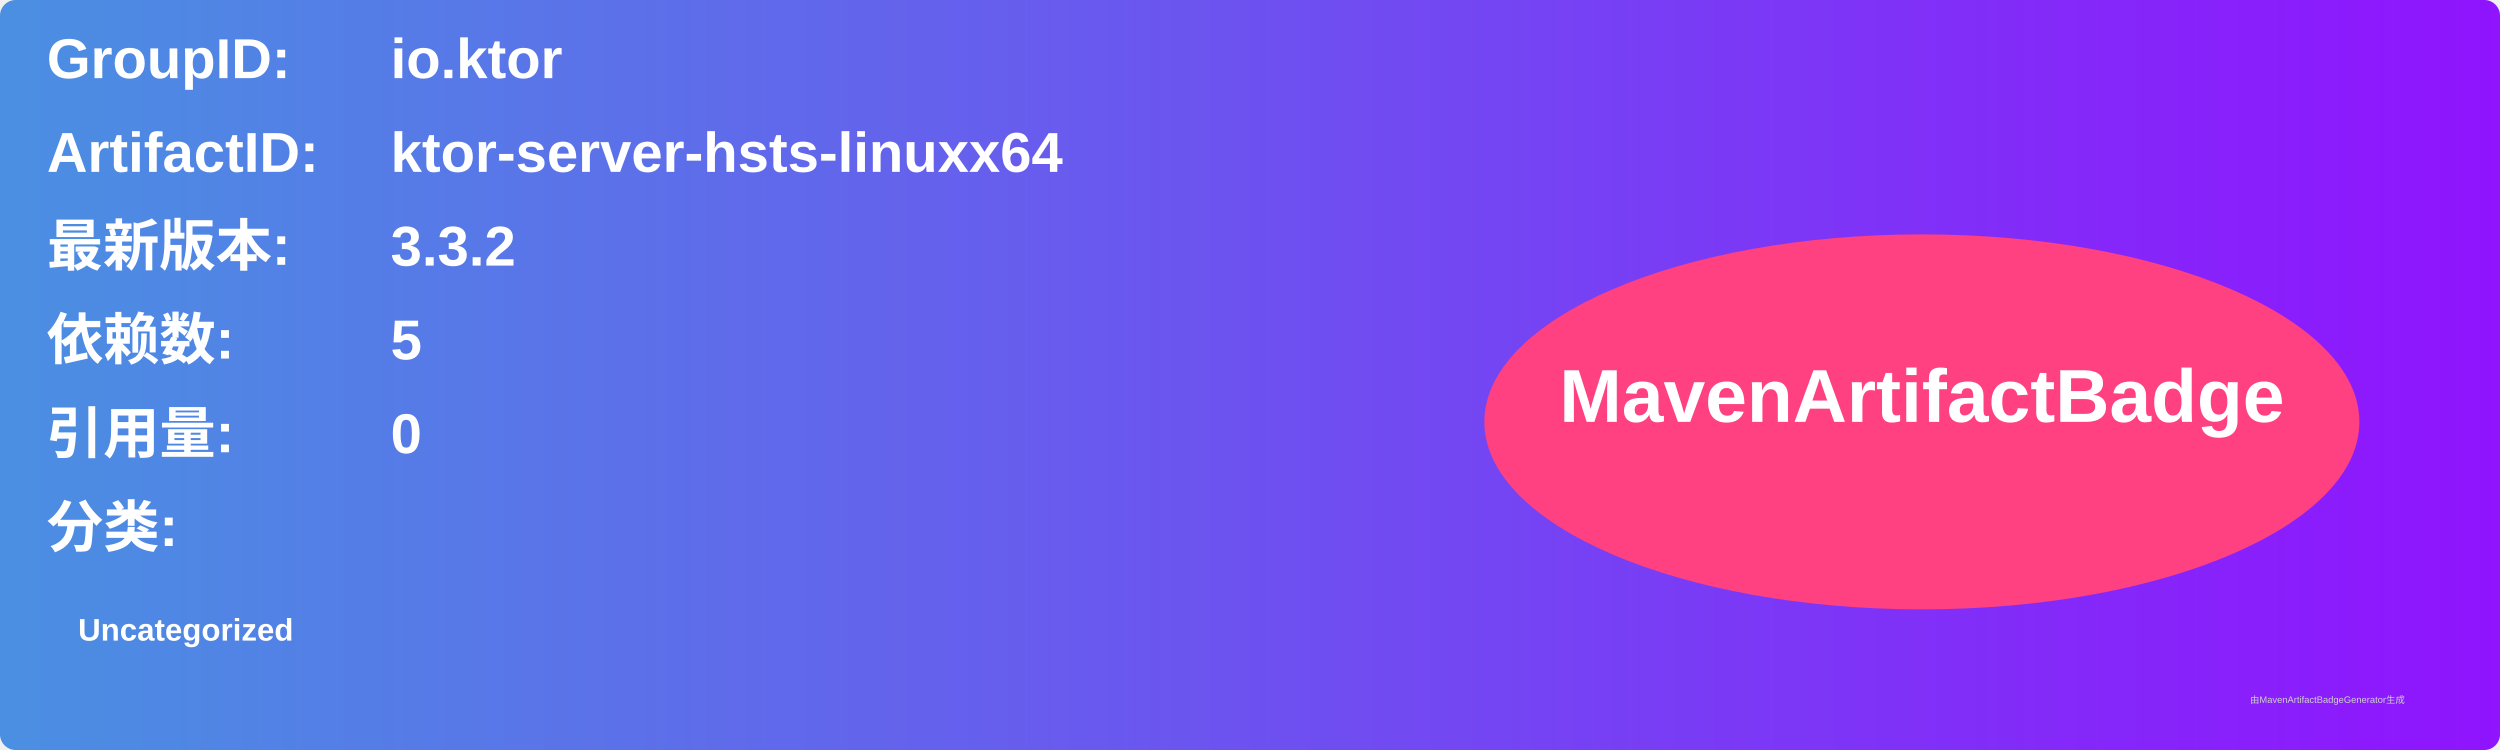
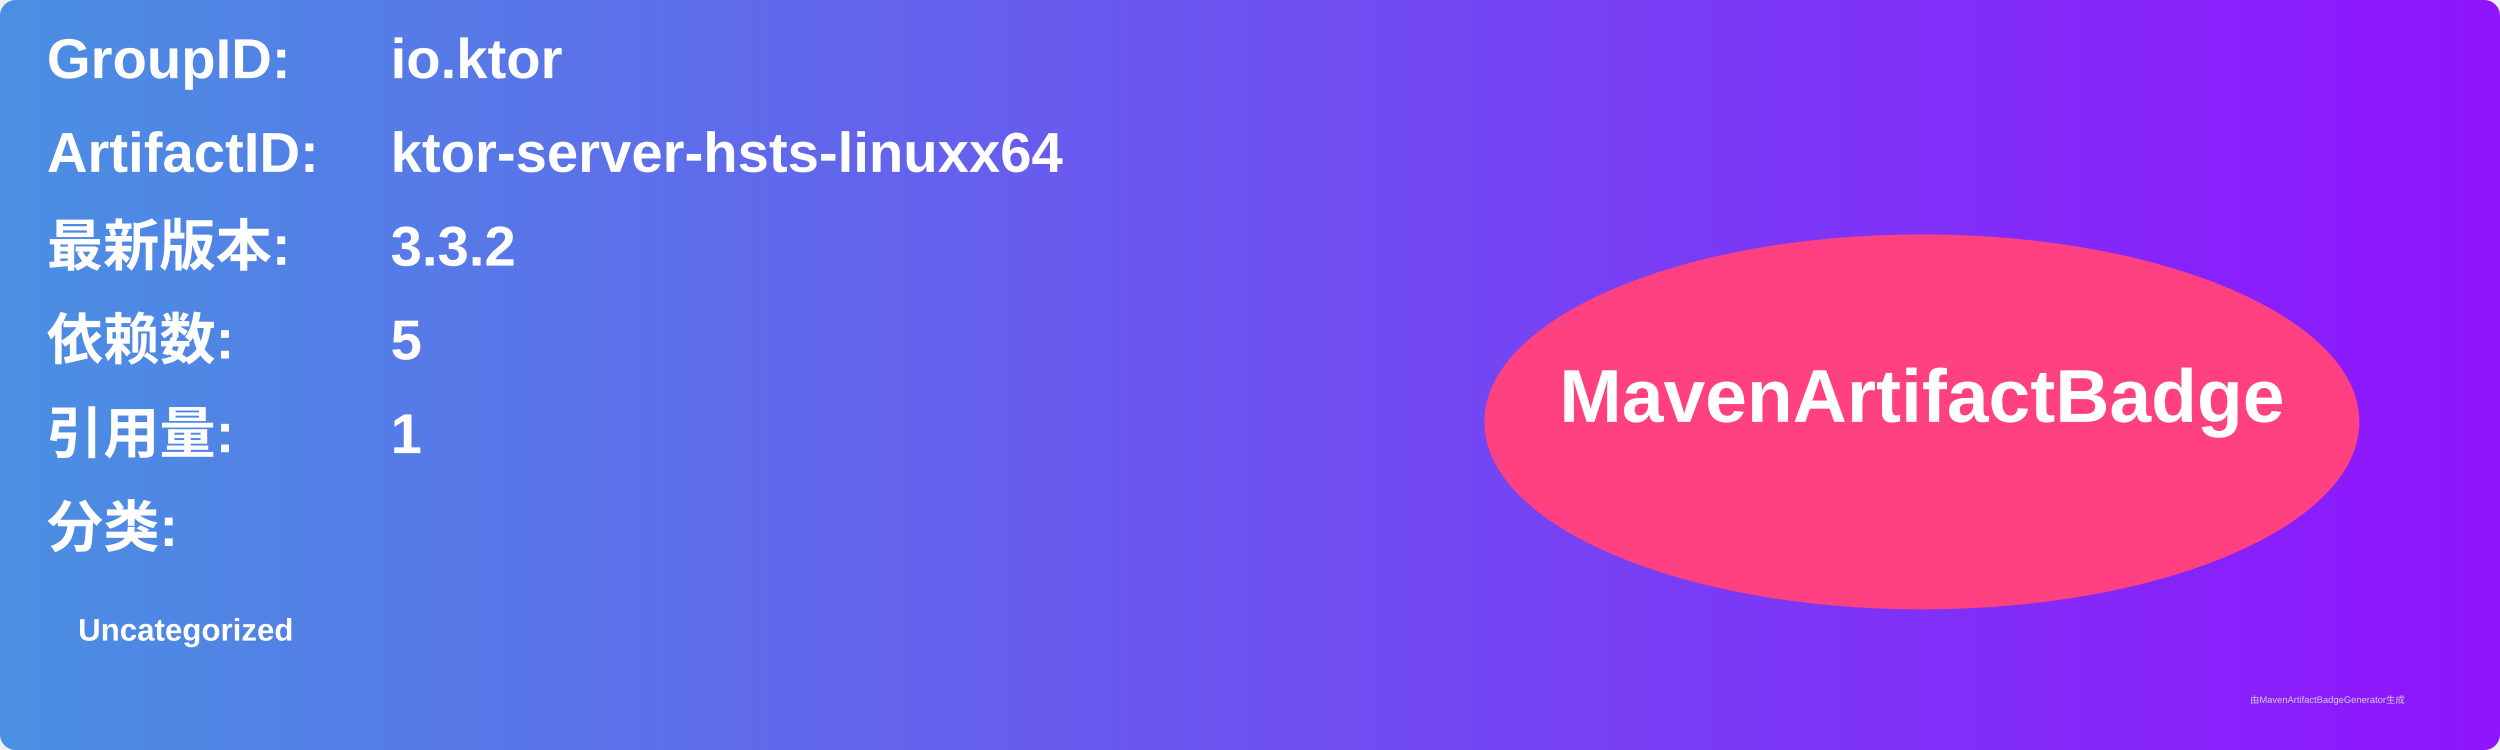
<svg xmlns="http://www.w3.org/2000/svg" width="800" height="240" viewBox="0 0 800 240">
  <linearGradient id="grad" x1="0%" y1="0%" x2="100%" y2="0%">
    <stop offset="0%" stop-color="#4a90e2" />
    <stop offset="100%" stop-color="#9013fe" />
  </linearGradient>
  <rect width="100%" height="100%" rx="5" ry="5" fill="url(#grad)" />
  <g transform="translate(15, 15)">
    <text x="0" y="10" font-family="Arial" font-size="18" fill="white" font-weight="bold" width="260">GroupID:</text>
    <text x="110" y="10" font-family="Arial" font-size="18" fill="white" font-weight="bold" width="460">io.ktor</text>
    <text x="0" y="40" font-family="Arial" font-size="18" fill="white" font-weight="bold" width="260">ArtifactID:</text>
    <text x="110" y="40" font-family="Arial" font-size="18" fill="white" font-weight="bold" width="460">ktor-server-hsts-linuxx64</text>
    <text x="0" y="70" font-family="Arial" font-size="18" fill="white" font-weight="bold">最新版本:</text>
    <text x="110" y="70" font-family="Arial" font-size="18" fill="white" font-weight="bold">
      <tspan font-weight="bold">3.3.2</tspan>
    </text>
    <text x="0" y="100" font-family="Arial" font-size="18" fill="white" font-weight="bold">依赖数: </text>
    <text x="110" y="100" font-family="Arial" font-size="18" fill="white">
      <tspan font-weight="bold">5</tspan>
    </text>
    <text x="0" y="130" font-family="Arial" font-size="18" fill="white" font-weight="bold">引用量: </text>
    <text x="110" y="130" font-family="Arial" font-size="18" fill="white">
-       <tspan font-weight="bold">0</tspan>
+       <tspan font-weight="bold">1</tspan>
    </text>
    <text x="0" y="160" font-family="Arial" font-size="18" fill="white" font-weight="bold">分类:</text>
    <text x="10" y="190" font-family="Arial" font-size="10" fill="white">
      <tspan font-weight="bold">Uncategorized</tspan>
    </text>
    <ellipse cx="600" cy="120" rx="140" ry="60" fill="#ff4081" />
    <text x="600" y="120" text-anchor="middle" font-family="Arial" font-size="24" fill="white" font-weight="bold">MavenArtifactBadge</text>
  </g>
  <text x="720" y="225" font-family="Arial" font-size="3" fill="#d0d0d0">由MavenArtifactBadgeGenerator生成</text>
</svg>
